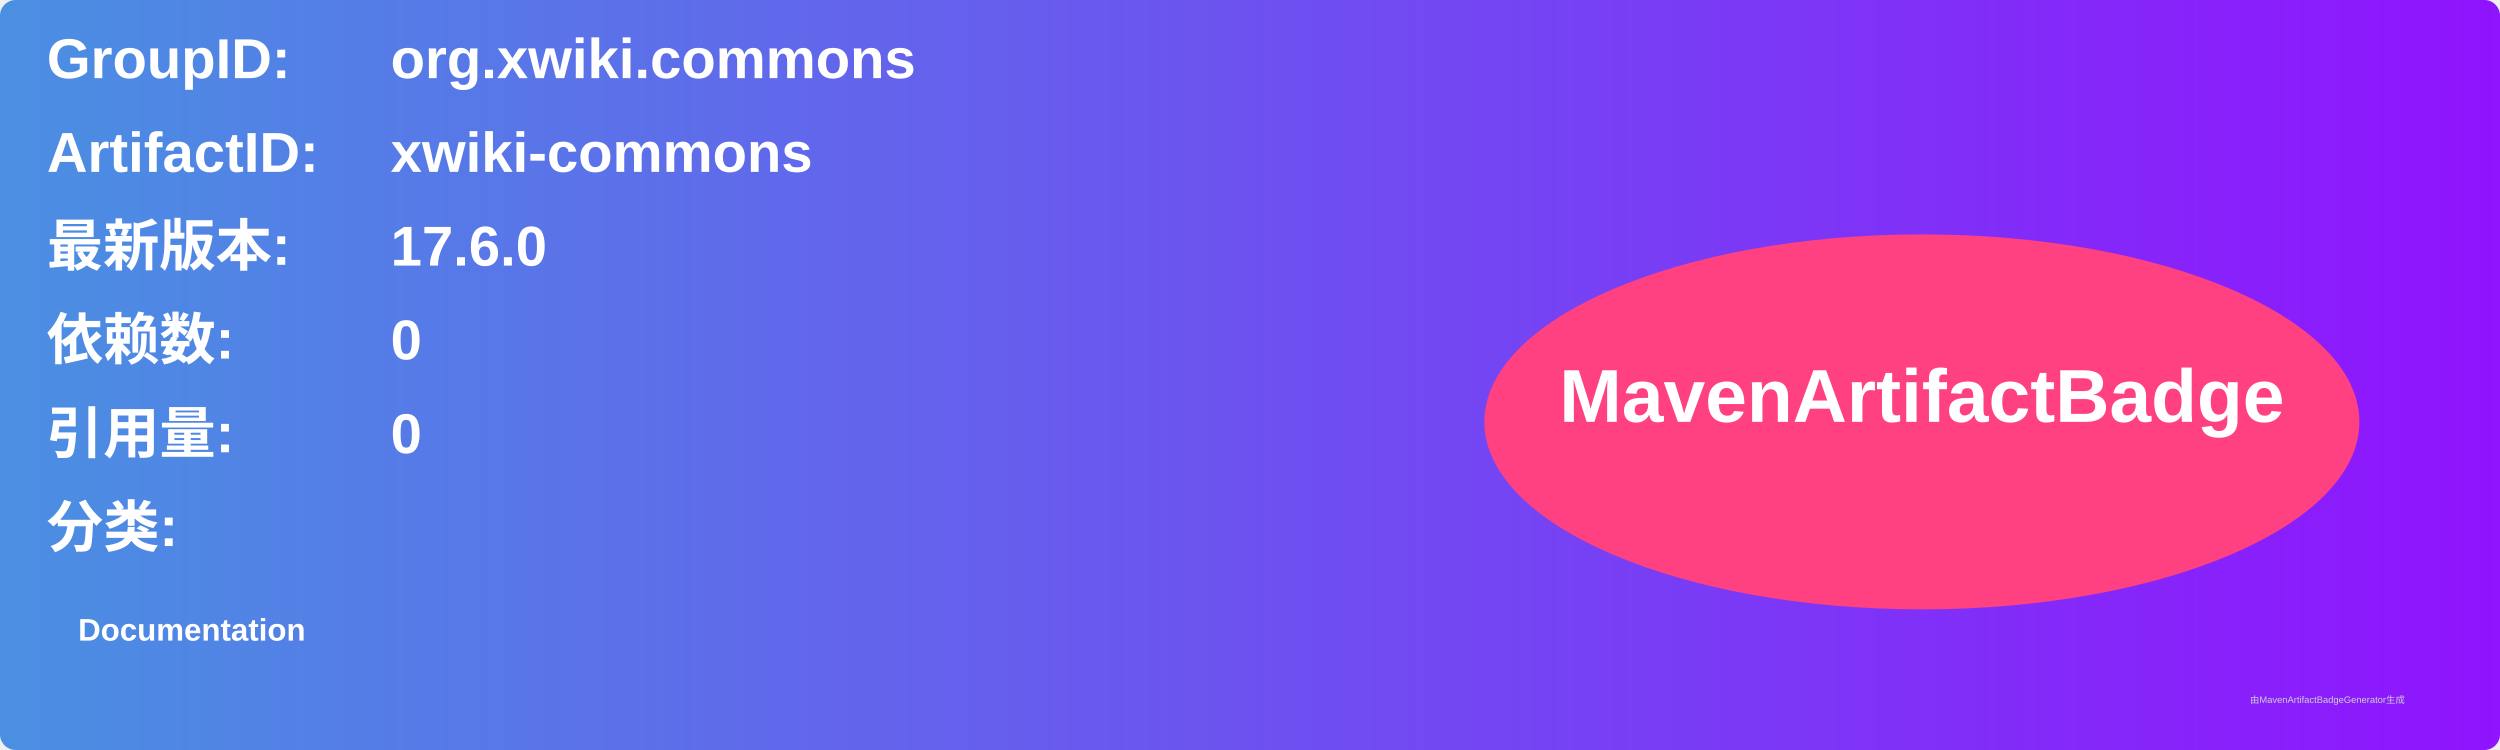
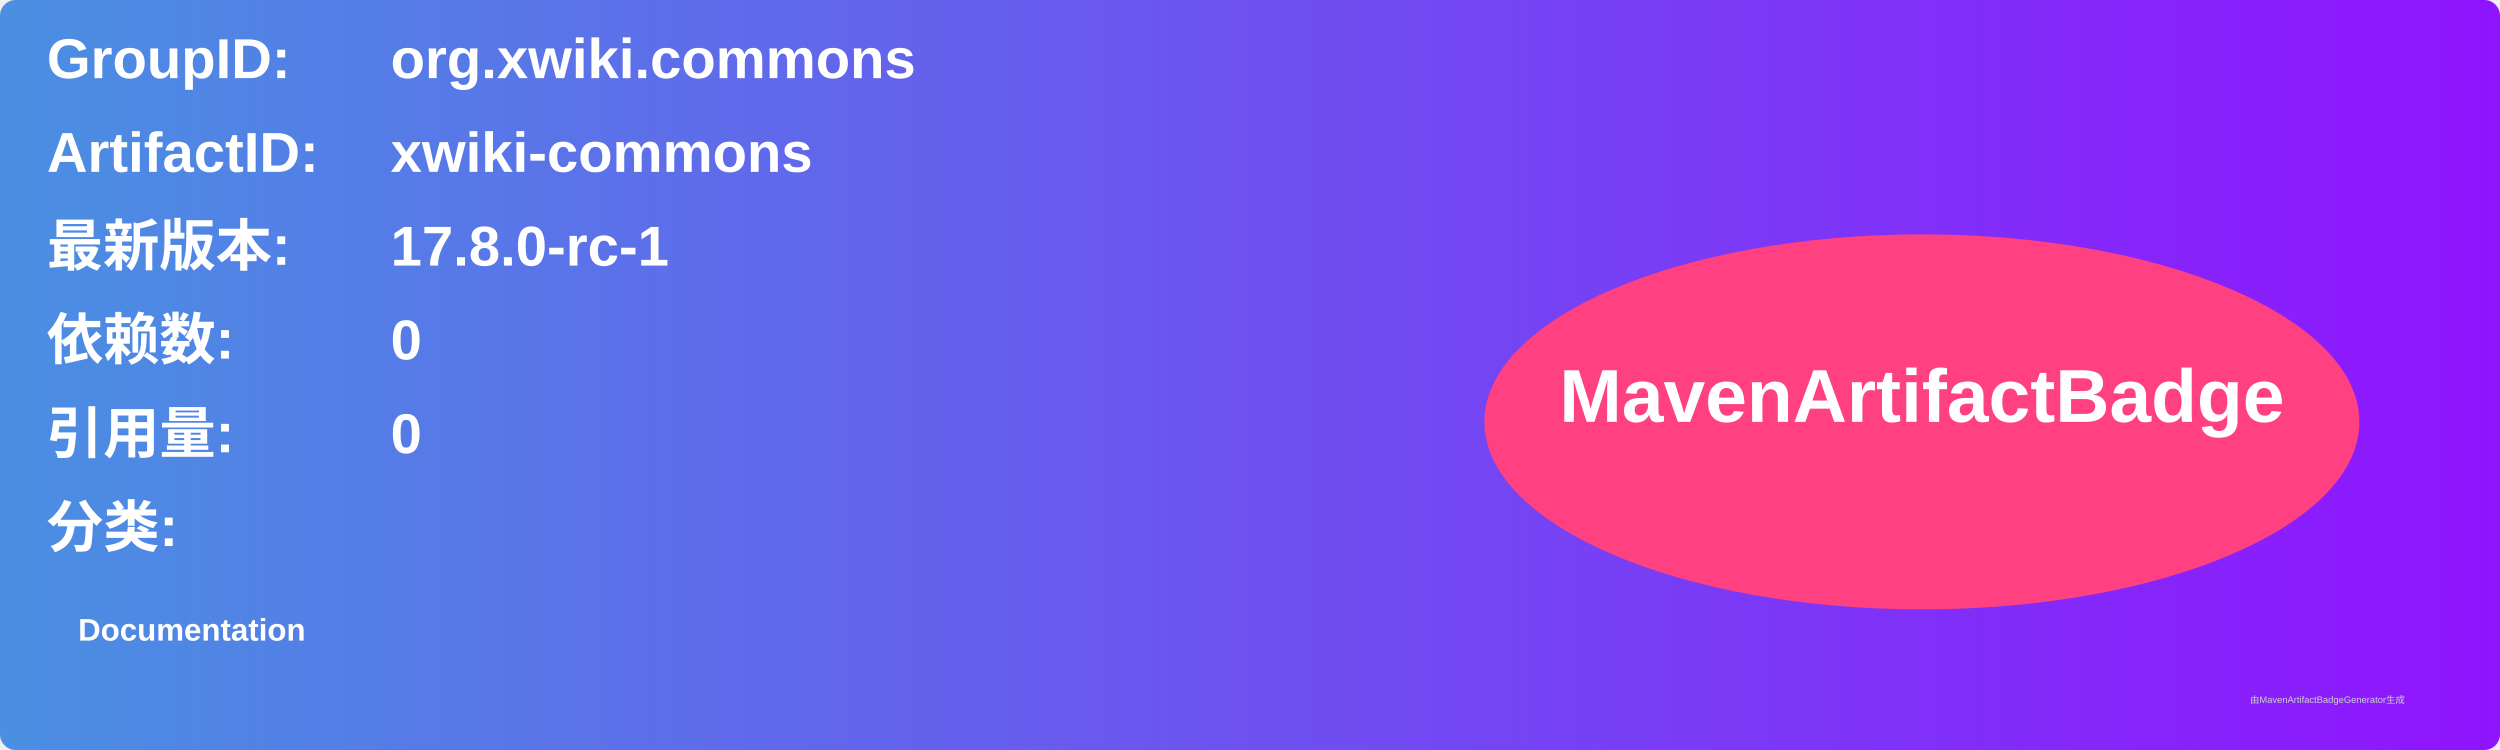
<svg xmlns="http://www.w3.org/2000/svg" width="800" height="240" viewBox="0 0 800 240">
  <linearGradient id="grad" x1="0%" y1="0%" x2="100%" y2="0%">
    <stop offset="0%" stop-color="#4a90e2" />
    <stop offset="100%" stop-color="#9013fe" />
  </linearGradient>
  <rect width="100%" height="100%" rx="5" ry="5" fill="url(#grad)" />
  <g transform="translate(15, 15)">
    <text x="0" y="10" font-family="Arial" font-size="18" fill="white" font-weight="bold" width="260">GroupID:</text>
    <text x="110" y="10" font-family="Arial" font-size="18" fill="white" font-weight="bold" width="460">org.xwiki.commons</text>
    <text x="0" y="40" font-family="Arial" font-size="18" fill="white" font-weight="bold" width="260">ArtifactID:</text>
    <text x="110" y="40" font-family="Arial" font-size="18" fill="white" font-weight="bold" width="460">xwiki-commons</text>
    <text x="0" y="70" font-family="Arial" font-size="18" fill="white" font-weight="bold">最新版本:</text>
    <text x="110" y="70" font-family="Arial" font-size="18" fill="white" font-weight="bold">
-       <tspan font-weight="bold">17.6.0</tspan>
+       <tspan font-weight="bold">17.8.0-rc-1</tspan>
    </text>
    <text x="0" y="100" font-family="Arial" font-size="18" fill="white" font-weight="bold">依赖数: </text>
    <text x="110" y="100" font-family="Arial" font-size="18" fill="white">
      <tspan font-weight="bold">0</tspan>
    </text>
    <text x="0" y="130" font-family="Arial" font-size="18" fill="white" font-weight="bold">引用量: </text>
    <text x="110" y="130" font-family="Arial" font-size="18" fill="white">
      <tspan font-weight="bold">0</tspan>
    </text>
    <text x="0" y="160" font-family="Arial" font-size="18" fill="white" font-weight="bold">分类:</text>
    <text x="10" y="190" font-family="Arial" font-size="10" fill="white">
      <tspan font-weight="bold">Documentation</tspan>
    </text>
    <ellipse cx="600" cy="120" rx="140" ry="60" fill="#ff4081" />
    <text x="600" y="120" text-anchor="middle" font-family="Arial" font-size="24" fill="white" font-weight="bold">MavenArtifactBadge</text>
  </g>
  <text x="720" y="225" font-family="Arial" font-size="3" fill="#d0d0d0">由MavenArtifactBadgeGenerator生成</text>
</svg>
